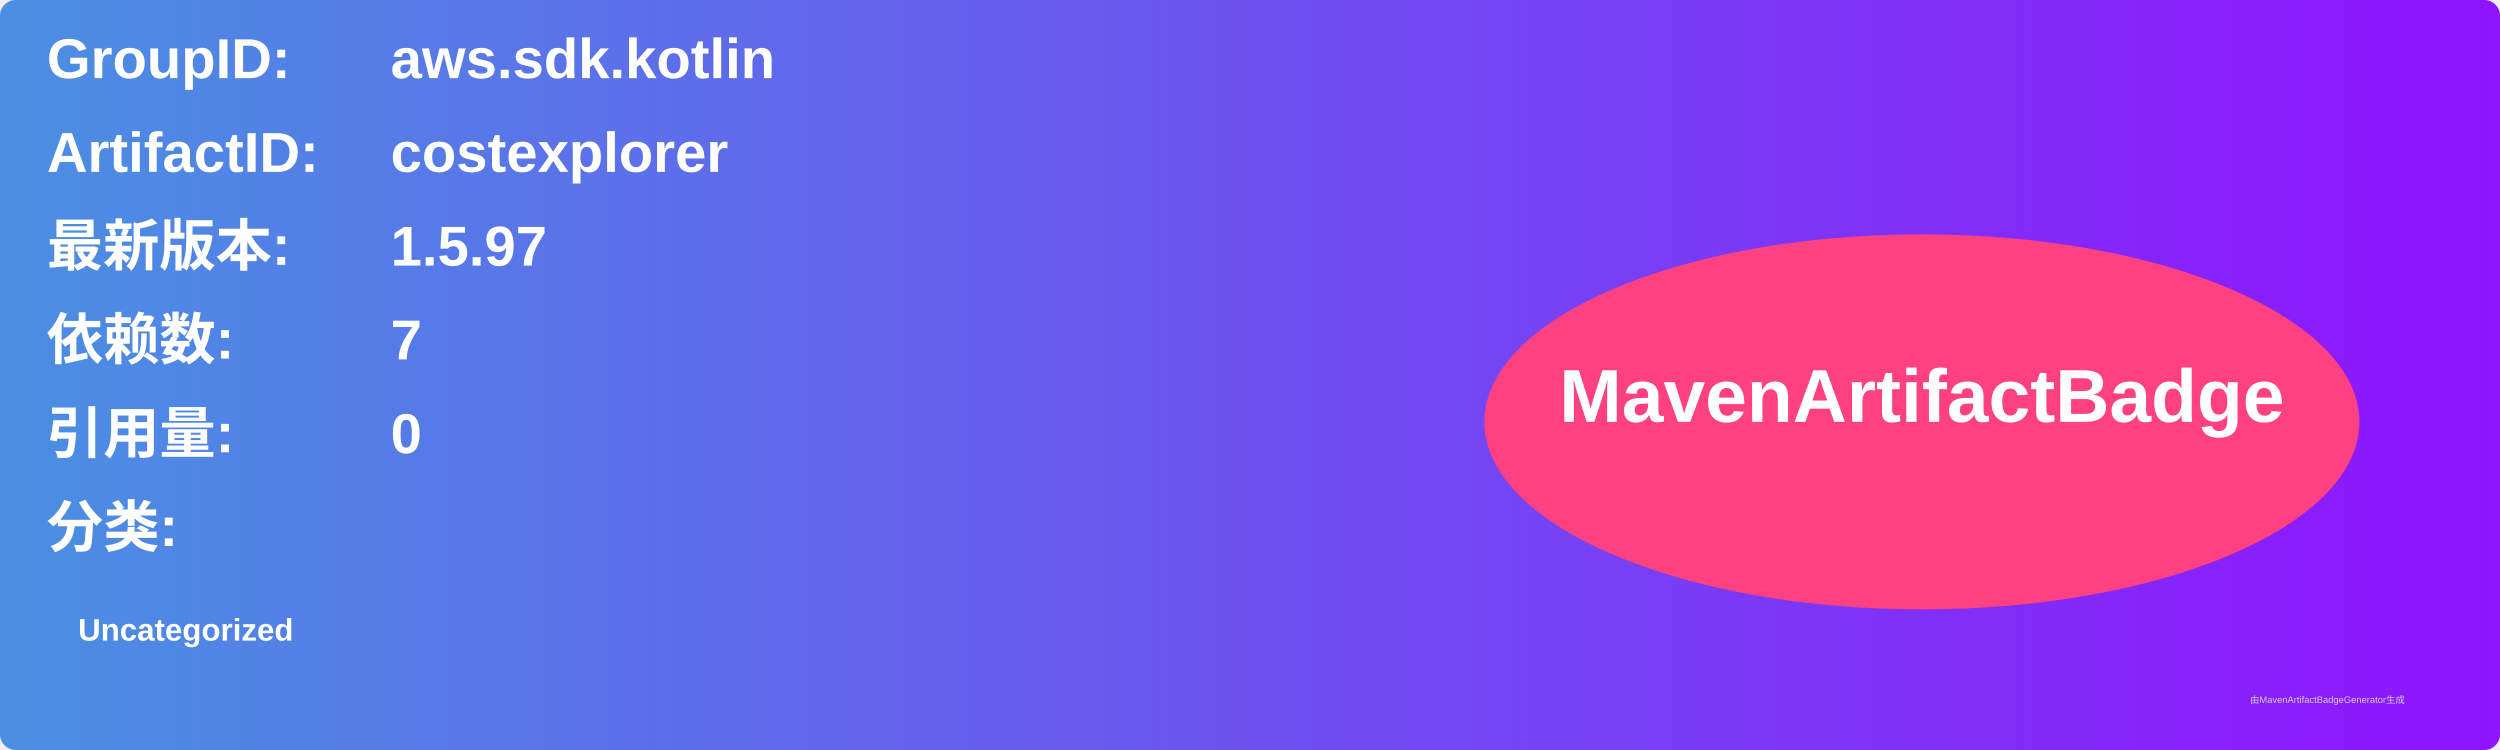
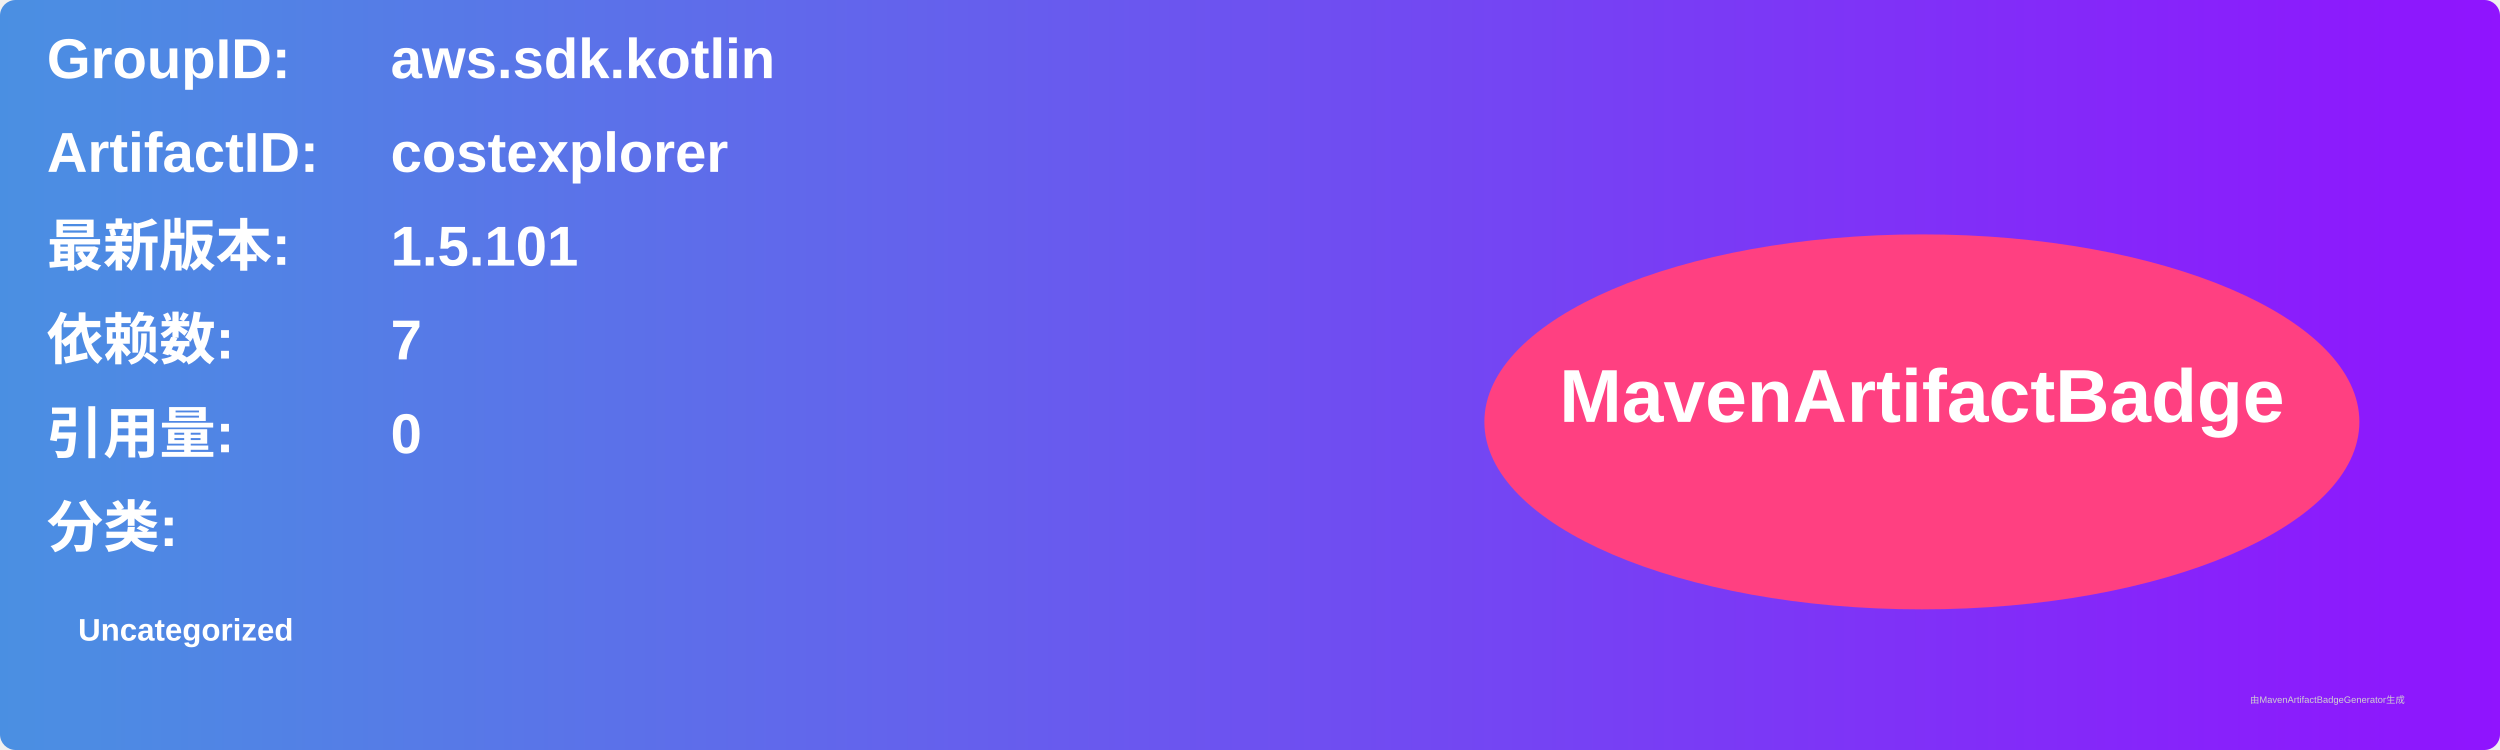
<svg xmlns="http://www.w3.org/2000/svg" width="800" height="240" viewBox="0 0 800 240">
  <linearGradient id="grad" x1="0%" y1="0%" x2="100%" y2="0%">
    <stop offset="0%" stop-color="#4a90e2" />
    <stop offset="100%" stop-color="#9013fe" />
  </linearGradient>
  <rect width="100%" height="100%" rx="5" ry="5" fill="url(#grad)" />
  <g transform="translate(15, 15)">
    <text x="0" y="10" font-family="Arial" font-size="18" fill="white" font-weight="bold" width="260">GroupID:</text>
    <text x="110" y="10" font-family="Arial" font-size="18" fill="white" font-weight="bold" width="460">aws.sdk.kotlin</text>
    <text x="0" y="40" font-family="Arial" font-size="18" fill="white" font-weight="bold" width="260">ArtifactID:</text>
    <text x="110" y="40" font-family="Arial" font-size="18" fill="white" font-weight="bold" width="460">costexplorer</text>
    <text x="0" y="70" font-family="Arial" font-size="18" fill="white" font-weight="bold">最新版本:</text>
    <text x="110" y="70" font-family="Arial" font-size="18" fill="white" font-weight="bold">
-       <tspan font-weight="bold">1.5.97</tspan>
+       <tspan font-weight="bold">1.5.101</tspan>
    </text>
    <text x="0" y="100" font-family="Arial" font-size="18" fill="white" font-weight="bold">依赖数: </text>
    <text x="110" y="100" font-family="Arial" font-size="18" fill="white">
      <tspan font-weight="bold">7</tspan>
    </text>
    <text x="0" y="130" font-family="Arial" font-size="18" fill="white" font-weight="bold">引用量: </text>
    <text x="110" y="130" font-family="Arial" font-size="18" fill="white">
      <tspan font-weight="bold">0</tspan>
    </text>
    <text x="0" y="160" font-family="Arial" font-size="18" fill="white" font-weight="bold">分类:</text>
    <text x="10" y="190" font-family="Arial" font-size="10" fill="white">
      <tspan font-weight="bold">Uncategorized</tspan>
    </text>
    <ellipse cx="600" cy="120" rx="140" ry="60" fill="#ff4081" />
    <text x="600" y="120" text-anchor="middle" font-family="Arial" font-size="24" fill="white" font-weight="bold">MavenArtifactBadge</text>
  </g>
  <text x="720" y="225" font-family="Arial" font-size="3" fill="#d0d0d0">由MavenArtifactBadgeGenerator生成</text>
</svg>
